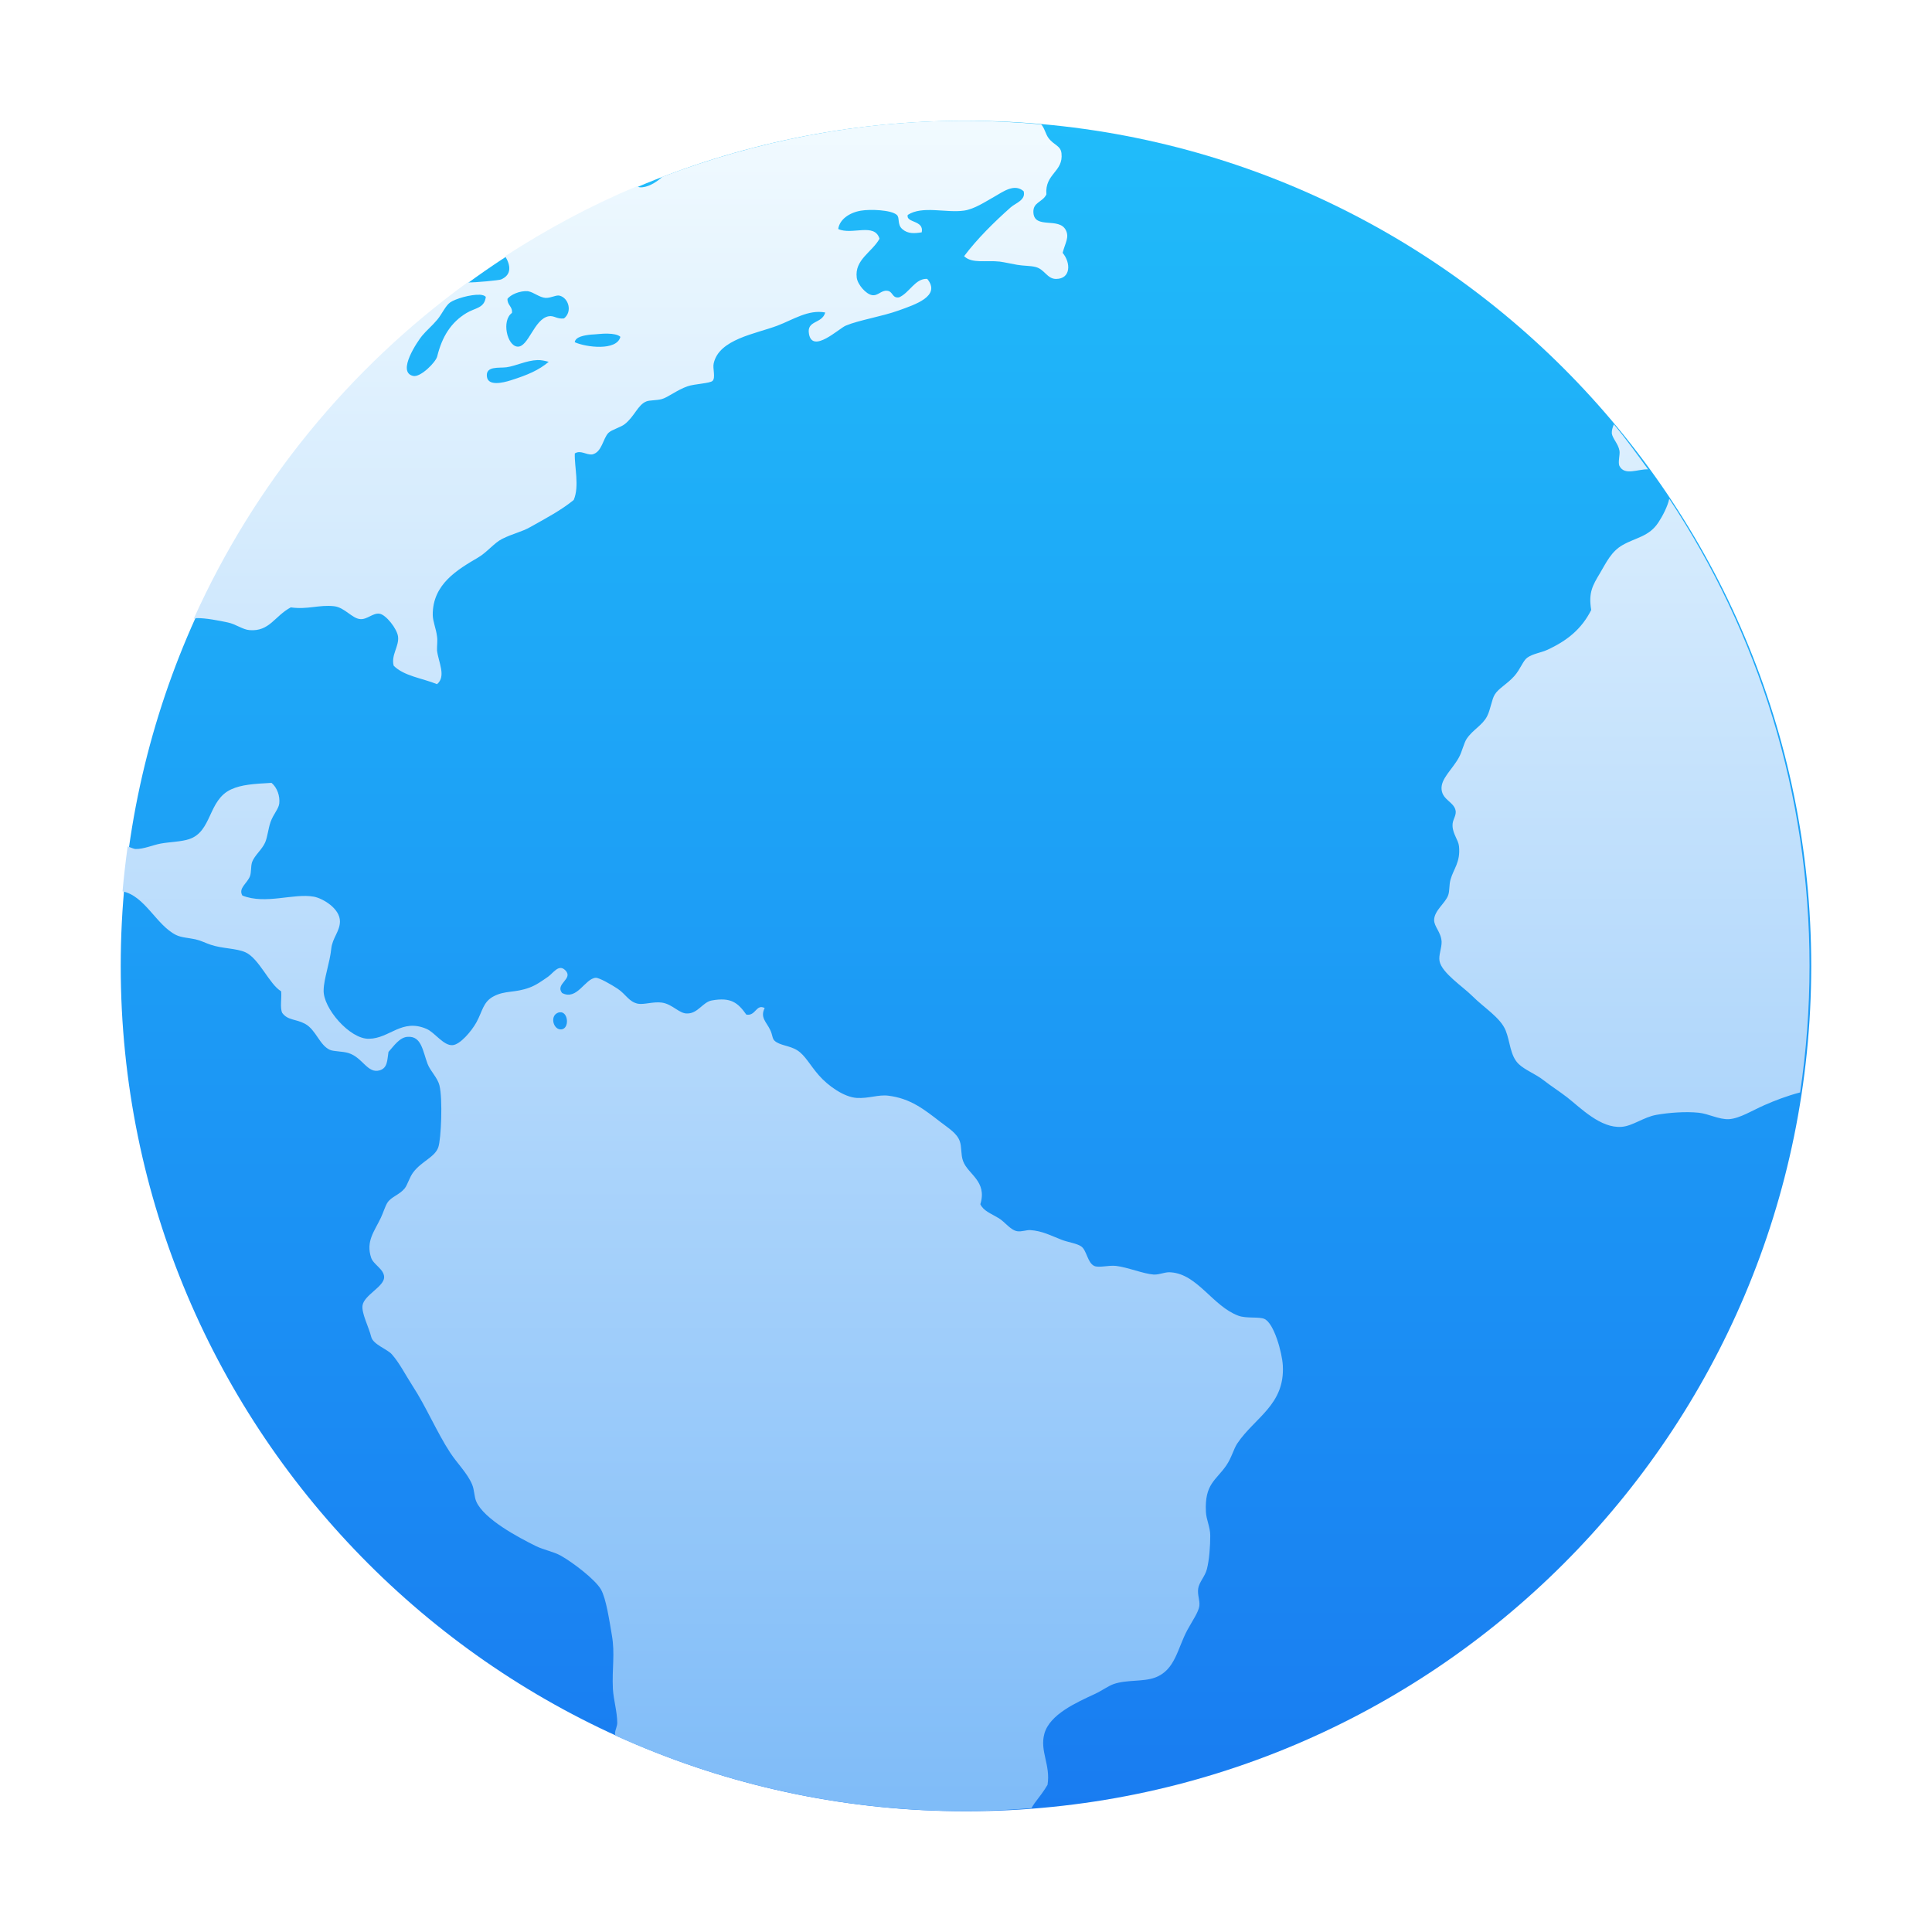
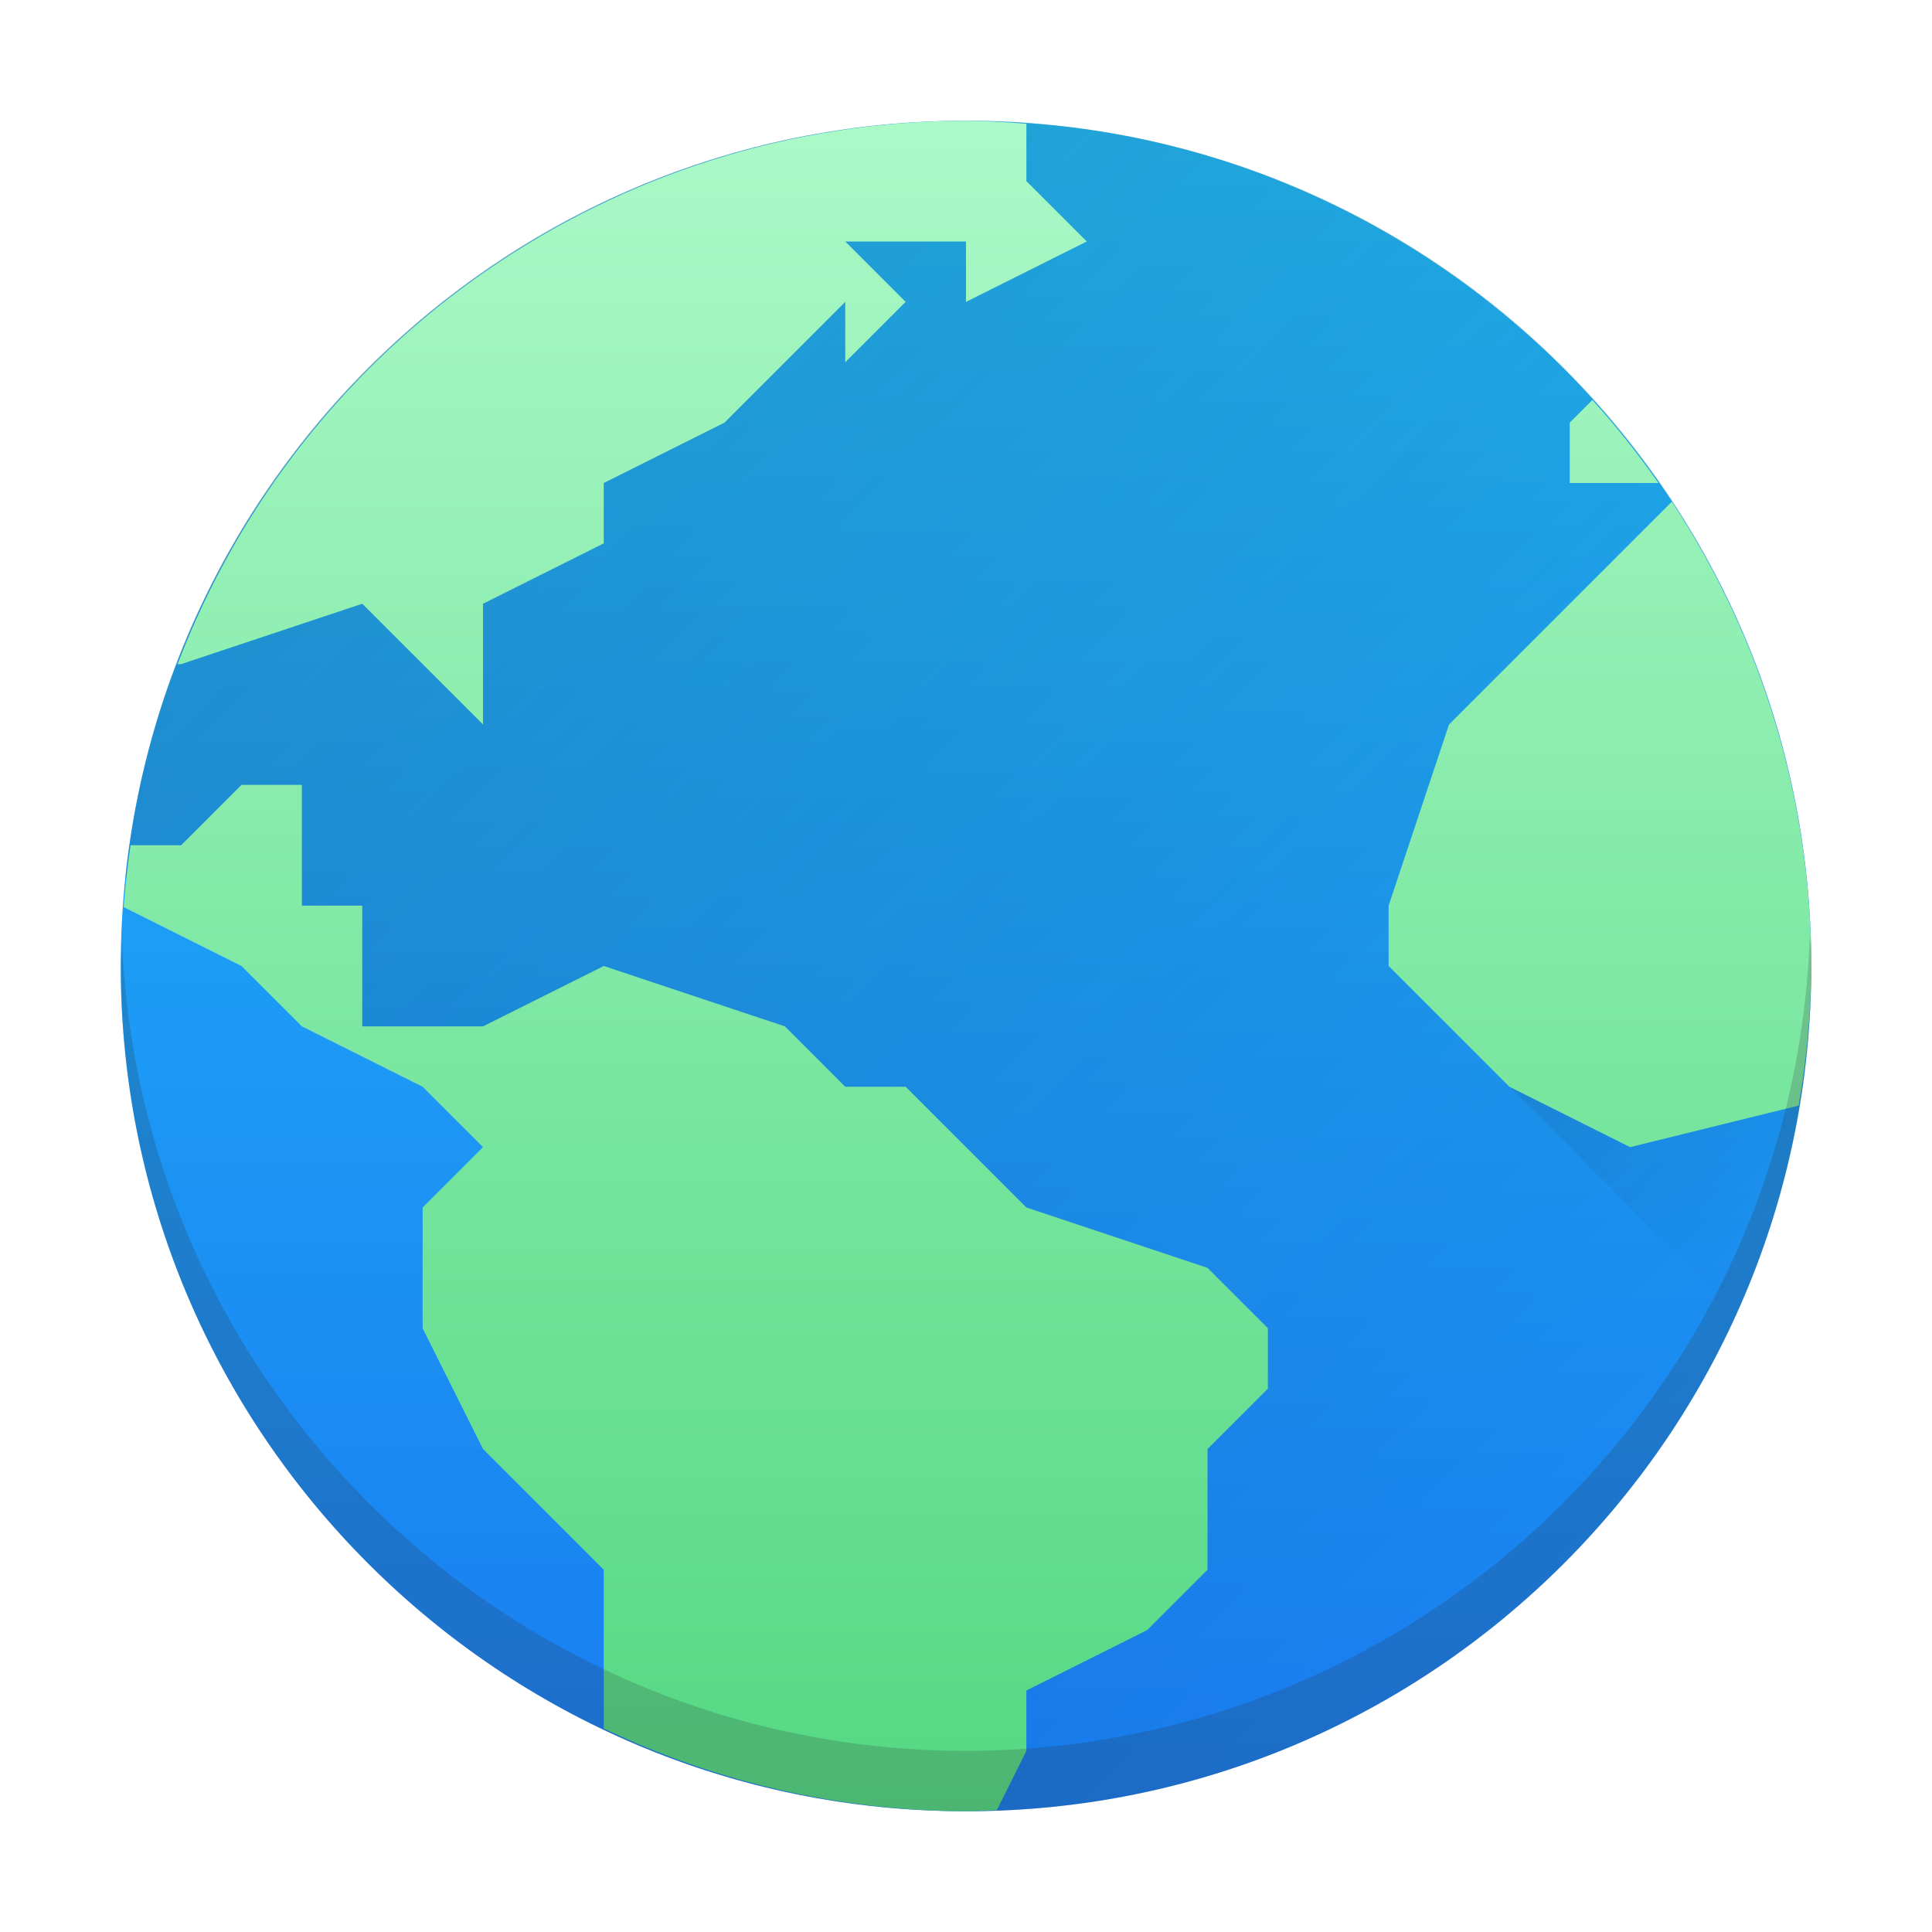
- <svg xmlns="http://www.w3.org/2000/svg" xmlns:xlink="http://www.w3.org/1999/xlink" width="32" version="1.1" height="32" viewBox="0 0 32 32">
-   <defs id="defs5455">
-     <linearGradient id="linearGradient4232">
-       <stop style="stop-color:#3889e9" id="stop4234-0" />
-       <stop offset="1" style="stop-color:#5ea5fb" id="stop4236" />
-     </linearGradient>
-     <linearGradient xlink:href="#linearGradient4232" id="linearGradient3426" y1="545.798" y2="517.798" x2="0" gradientUnits="userSpaceOnUse" />
-     <linearGradient id="linearGradient4143">
-       <stop style="stop-color:#197cf1" id="stop4145" />
-       <stop offset="1" style="stop-color:#20bcfa" id="stop4147" />
-     </linearGradient>
-     <linearGradient id="linearGradient4290">
-       <stop style="stop-color:#7cbaf8" id="stop4292" />
-       <stop offset="1" style="stop-color:#f4fcff" id="stop4294" />
-     </linearGradient>
-     <linearGradient xlink:href="#linearGradient4143" id="linearGradient4229" y1="545.798" y2="517.798" gradientUnits="userSpaceOnUse" x2="0" />
-     <linearGradient xlink:href="#linearGradient4290" id="linearGradient4161-1-2" y1="30" y2="2" x2="0" gradientUnits="userSpaceOnUse" gradientTransform="matrix(1.050121 0 0 1.050121 383.7141 514.9909)" />
-   </defs>
-   <g id="layer1" transform="matrix(1 0 0 1 -384.5714 -515.798)">
-     <circle cx="400.571" cy="531.798" style="fill:url(#linearGradient4229);stroke-width:4" id="path3377" r="14" />
-     <ellipse cx="400.571" cy="531.798" style="fill:url(#linearGradient3426);stroke-width:4" id="ellipse4233" />
-     <path style="fill:url(#linearGradient4161-1-2);stroke-width:0.7" id="path34-7-3" d="m 400.543,517.798 c -1.766,0 -3.447,0.337 -5,0.928 -0.113,0.104 -0.26,0.184 -0.376,0.174 -0.016,-0.002 -0.032,-0.012 -0.048,-0.017 -0.766,0.32 -1.492,0.713 -2.181,1.158 0.089,0.145 0.116,0.307 -0.068,0.386 -0.031,0.013 -0.42,0.052 -0.556,0.049 -1.958,1.423 -3.529,3.337 -4.534,5.571 0.016,-0.003 0.03,-0.01 0.047,-0.011 0.152,-0.003 0.372,0.041 0.518,0.072 0.135,0.028 0.244,0.118 0.361,0.127 0.332,0.025 0.412,-0.233 0.682,-0.377 0.28,0.04 0.465,-0.047 0.718,-0.019 0.172,0.019 0.297,0.203 0.431,0.213 0.113,0.012 0.212,-0.106 0.321,-0.089 0.106,0.016 0.289,0.248 0.306,0.377 0.022,0.161 -0.119,0.307 -0.072,0.484 0.169,0.172 0.476,0.207 0.718,0.306 0.157,-0.13 0.021,-0.37 0,-0.558 -0.003,-0.083 0.012,-0.156 0,-0.232 -0.015,-0.129 -0.07,-0.248 -0.071,-0.358 -0.003,-0.511 0.412,-0.75 0.755,-0.952 0.148,-0.088 0.265,-0.242 0.394,-0.306 0.182,-0.091 0.317,-0.112 0.468,-0.197 0.272,-0.153 0.505,-0.275 0.718,-0.448 0.098,-0.232 0.01,-0.542 0.018,-0.771 0.098,-0.06 0.183,0.026 0.287,0.017 0.164,-0.034 0.178,-0.266 0.271,-0.358 0.054,-0.053 0.202,-0.091 0.269,-0.144 0.163,-0.128 0.217,-0.322 0.36,-0.377 0.051,-0.021 0.169,-0.015 0.25,-0.037 0.106,-0.028 0.258,-0.154 0.431,-0.213 0.113,-0.04 0.371,-0.047 0.414,-0.09 0.053,-0.054 -7e-4,-0.206 0.018,-0.287 0.087,-0.405 0.697,-0.491 1.058,-0.628 0.253,-0.096 0.512,-0.271 0.79,-0.217 -0.054,0.193 -0.313,0.124 -0.269,0.358 0.061,0.325 0.495,-0.093 0.61,-0.141 0.219,-0.092 0.594,-0.149 0.882,-0.253 0.252,-0.092 0.704,-0.233 0.466,-0.521 -0.198,-0.012 -0.294,0.232 -0.466,0.306 -0.119,0.019 -0.097,-0.1 -0.198,-0.109 -0.097,-0.012 -0.151,0.089 -0.25,0.072 -0.099,-0.016 -0.237,-0.172 -0.253,-0.287 -0.04,-0.3 0.253,-0.423 0.377,-0.647 -0.082,-0.271 -0.457,-0.055 -0.684,-0.161 0.022,-0.161 0.189,-0.273 0.377,-0.304 0.155,-0.026 0.501,-0.013 0.593,0.07 0.053,0.046 0.004,0.159 0.09,0.234 0.092,0.083 0.204,0.074 0.323,0.055 0.043,-0.205 -0.266,-0.153 -0.232,-0.288 0.242,-0.159 0.637,-0.029 0.934,-0.072 0.171,-0.025 0.35,-0.146 0.502,-0.231 0.144,-0.082 0.331,-0.224 0.484,-0.09 0.041,0.147 -0.133,0.195 -0.215,0.268 -0.275,0.244 -0.558,0.524 -0.771,0.808 0.131,0.128 0.369,0.064 0.591,0.09 0.087,0.012 0.195,0.037 0.287,0.053 0.107,0.019 0.221,0.014 0.305,0.036 0.151,0.037 0.191,0.198 0.34,0.198 0.246,-4.3e-4 0.248,-0.266 0.109,-0.432 0.044,-0.169 0.113,-0.257 0.053,-0.376 -0.111,-0.221 -0.516,-0.012 -0.537,-0.287 -0.013,-0.179 0.15,-0.171 0.215,-0.305 -0.029,-0.346 0.284,-0.371 0.25,-0.681 -0.015,-0.13 -0.124,-0.131 -0.215,-0.253 -0.046,-0.059 -0.069,-0.174 -0.122,-0.226 -0.419,-0.037 -0.843,-0.06 -1.271,-0.06 z m -7.224,2.825 0.002,0 c 0.084,0.012 0.185,0.102 0.286,0.109 0.096,0.003 0.175,-0.053 0.234,-0.037 0.15,0.04 0.213,0.266 0.072,0.377 -0.117,0.015 -0.163,-0.051 -0.252,-0.036 -0.244,0.042 -0.337,0.519 -0.52,0.503 -0.172,-0.015 -0.265,-0.433 -0.09,-0.558 0.012,-0.109 -0.079,-0.126 -0.074,-0.234 0.051,-0.066 0.199,-0.137 0.342,-0.126 z m -0.808,0.056 c 0.05,0.002 0.087,0.014 0.107,0.036 -0.024,0.191 -0.174,0.179 -0.321,0.268 -0.255,0.154 -0.403,0.389 -0.484,0.718 -0.023,0.096 -0.275,0.349 -0.396,0.324 -0.285,-0.06 0.079,-0.585 0.144,-0.664 0.072,-0.088 0.168,-0.166 0.253,-0.268 0.082,-0.099 0.136,-0.232 0.215,-0.287 0.087,-0.06 0.334,-0.132 0.484,-0.126 z m 2.125,0.645 c 0.091,0.002 0.173,0.016 0.211,0.053 -0.059,0.237 -0.569,0.174 -0.756,0.089 0.012,-0.089 0.152,-0.114 0.269,-0.126 0.083,-0.003 0.185,-0.019 0.276,-0.016 z m -1.162,0.438 c 0.061,-0.002 0.122,0.012 0.186,0.029 -0.165,0.138 -0.344,0.216 -0.628,0.306 -0.136,0.043 -0.372,0.097 -0.395,-0.056 -0.028,-0.187 0.199,-0.143 0.324,-0.16 0.157,-0.022 0.329,-0.113 0.513,-0.119 z m 17.828,1.064 c -0.021,0.051 -0.037,0.101 -0.034,0.15 0.012,0.087 0.106,0.17 0.127,0.287 0.012,0.062 -0.029,0.196 0,0.253 0.086,0.168 0.313,0.047 0.474,0.056 -0.184,-0.253 -0.367,-0.507 -0.567,-0.746 z m 0.917,1.235 c -0.026,0.124 -0.11,0.285 -0.178,0.388 -0.156,0.238 -0.369,0.249 -0.593,0.376 -0.187,0.106 -0.268,0.283 -0.377,0.468 -0.119,0.199 -0.193,0.32 -0.144,0.608 -0.16,0.318 -0.403,0.513 -0.736,0.664 -0.098,0.044 -0.233,0.061 -0.323,0.126 -0.072,0.051 -0.113,0.19 -0.215,0.305 -0.126,0.14 -0.258,0.199 -0.324,0.306 -0.051,0.083 -0.069,0.247 -0.126,0.358 -0.076,0.151 -0.24,0.225 -0.34,0.377 -0.046,0.071 -0.076,0.214 -0.127,0.306 -0.114,0.207 -0.308,0.356 -0.287,0.537 0.021,0.176 0.22,0.206 0.234,0.36 0.003,0.086 -0.057,0.139 -0.053,0.234 0.003,0.138 0.096,0.234 0.107,0.34 0.027,0.266 -0.091,0.373 -0.141,0.555 -0.024,0.087 -0.013,0.185 -0.037,0.253 -0.044,0.133 -0.23,0.254 -0.234,0.412 -0.002,0.112 0.115,0.202 0.124,0.36 0.003,0.109 -0.053,0.224 -0.034,0.324 0.038,0.195 0.387,0.422 0.539,0.574 0.203,0.203 0.469,0.36 0.556,0.574 0.074,0.182 0.073,0.418 0.215,0.555 0.105,0.101 0.279,0.164 0.413,0.269 0.125,0.098 0.261,0.183 0.395,0.287 0.218,0.171 0.549,0.512 0.897,0.485 0.182,-0.013 0.368,-0.162 0.574,-0.198 0.212,-0.038 0.487,-0.058 0.701,-0.036 0.164,0.016 0.333,0.114 0.503,0.107 0.18,-0.012 0.386,-0.144 0.591,-0.234 0.164,-0.072 0.366,-0.151 0.588,-0.209 0.102,-0.683 0.156,-1.382 0.156,-2.095 0,-2.867 -0.857,-5.524 -2.324,-7.738 z m -23.155,4.704 c -0.298,0.016 -0.494,0.03 -0.663,0.107 -0.388,0.177 -0.313,0.702 -0.701,0.826 -0.134,0.043 -0.318,0.045 -0.466,0.072 -0.128,0.023 -0.283,0.093 -0.414,0.09 -0.037,-4.8e-4 -0.088,-0.028 -0.134,-0.043 -0.034,0.246 -0.063,0.495 -0.085,0.745 0.369,0.071 0.56,0.56 0.886,0.722 0.089,0.044 0.206,0.047 0.321,0.072 0.093,0.021 0.163,0.06 0.253,0.09 0.19,0.065 0.422,0.057 0.574,0.124 0.229,0.102 0.397,0.532 0.593,0.647 0.012,0.116 -0.023,0.272 0.018,0.358 0.093,0.126 0.224,0.098 0.377,0.18 0.183,0.099 0.239,0.354 0.413,0.432 0.06,0.027 0.21,0.023 0.305,0.052 0.238,0.072 0.316,0.347 0.52,0.287 0.134,-0.04 0.123,-0.177 0.145,-0.305 0.088,-0.096 0.185,-0.247 0.323,-0.25 0.223,-0.012 0.243,0.23 0.324,0.447 0.046,0.122 0.166,0.229 0.197,0.358 0.056,0.223 0.028,0.891 -0.019,1.024 -0.056,0.164 -0.278,0.233 -0.414,0.414 -0.065,0.085 -0.095,0.21 -0.144,0.269 -0.088,0.107 -0.219,0.135 -0.284,0.234 -0.037,0.056 -0.073,0.175 -0.109,0.25 -0.108,0.228 -0.252,0.39 -0.161,0.664 0.038,0.113 0.214,0.188 0.215,0.321 5e-4,0.156 -0.332,0.296 -0.358,0.468 -0.019,0.128 0.103,0.355 0.144,0.521 0.03,0.125 0.267,0.204 0.34,0.287 0.126,0.141 0.227,0.342 0.342,0.52 0.228,0.349 0.406,0.776 0.628,1.114 0.117,0.177 0.282,0.337 0.36,0.521 0.04,0.093 0.034,0.204 0.071,0.287 0.128,0.29 0.695,0.592 0.987,0.736 0.137,0.067 0.289,0.09 0.414,0.16 0.19,0.106 0.567,0.391 0.663,0.558 0.086,0.15 0.139,0.515 0.18,0.753 0.056,0.315 6.4e-4,0.557 0.018,0.898 0.012,0.185 0.07,0.37 0.072,0.555 7e-4,0.065 -0.034,0.113 -0.037,0.179 -1e-4,0.011 0.004,0.023 0.004,0.034 1.763,0.798 3.717,1.252 5.785,1.252 0.374,0 0.743,-0.019 1.109,-0.048 0.016,-0.028 0.031,-0.056 0.051,-0.082 0.084,-0.111 0.159,-0.207 0.215,-0.305 0.053,-0.328 -0.131,-0.557 -0.053,-0.844 0.086,-0.322 0.531,-0.519 0.844,-0.664 0.107,-0.05 0.217,-0.131 0.305,-0.161 0.216,-0.075 0.486,-0.034 0.684,-0.107 0.336,-0.123 0.371,-0.484 0.537,-0.79 0.078,-0.145 0.182,-0.29 0.197,-0.394 0.013,-0.093 -0.034,-0.18 -0.019,-0.29 0.016,-0.108 0.114,-0.202 0.144,-0.321 0.04,-0.155 0.056,-0.383 0.056,-0.556 0,-0.142 -0.067,-0.267 -0.072,-0.395 -0.023,-0.466 0.168,-0.518 0.34,-0.771 0.086,-0.126 0.119,-0.269 0.179,-0.36 0.289,-0.431 0.791,-0.64 0.755,-1.292 -0.012,-0.216 -0.147,-0.704 -0.306,-0.772 -0.091,-0.04 -0.299,-0.003 -0.431,-0.053 -0.424,-0.158 -0.673,-0.684 -1.113,-0.718 -0.094,-0.012 -0.18,0.039 -0.286,0.037 -0.174,-0.012 -0.436,-0.122 -0.629,-0.144 -0.122,-0.013 -0.286,0.036 -0.36,0 -0.112,-0.054 -0.123,-0.261 -0.215,-0.323 -0.072,-0.05 -0.213,-0.067 -0.323,-0.109 -0.177,-0.068 -0.317,-0.147 -0.521,-0.161 -0.063,-0.003 -0.141,0.03 -0.215,0.019 -0.113,-0.019 -0.202,-0.153 -0.306,-0.216 -0.13,-0.079 -0.251,-0.118 -0.305,-0.231 0.118,-0.387 -0.208,-0.494 -0.287,-0.718 -0.038,-0.105 -0.02,-0.231 -0.053,-0.324 -0.047,-0.134 -0.179,-0.211 -0.324,-0.323 -0.26,-0.2 -0.49,-0.388 -0.861,-0.433 -0.163,-0.021 -0.325,0.049 -0.522,0.037 -0.209,-0.013 -0.471,-0.196 -0.628,-0.375 -0.152,-0.174 -0.226,-0.331 -0.358,-0.414 -0.125,-0.08 -0.292,-0.078 -0.377,-0.16 -0.038,-0.036 -0.031,-0.097 -0.072,-0.18 -0.063,-0.131 -0.169,-0.203 -0.09,-0.36 -0.143,-0.073 -0.147,0.137 -0.304,0.109 -0.14,-0.198 -0.257,-0.292 -0.574,-0.234 -0.145,0.027 -0.226,0.21 -0.395,0.215 -0.139,0.012 -0.248,-0.154 -0.431,-0.18 -0.138,-0.019 -0.295,0.037 -0.394,0.019 -0.153,-0.031 -0.2,-0.158 -0.34,-0.25 -0.103,-0.068 -0.302,-0.182 -0.36,-0.18 -0.18,0.012 -0.309,0.383 -0.558,0.252 -0.121,-0.153 0.197,-0.234 0.053,-0.377 -0.109,-0.109 -0.2,0.049 -0.287,0.109 -0.1,0.069 -0.193,0.137 -0.304,0.178 -0.247,0.092 -0.401,0.044 -0.593,0.144 -0.178,0.092 -0.186,0.247 -0.287,0.431 -0.083,0.15 -0.271,0.37 -0.395,0.379 -0.15,0.012 -0.294,-0.21 -0.431,-0.269 -0.411,-0.178 -0.61,0.158 -0.952,0.163 -0.317,0.012 -0.769,-0.512 -0.753,-0.809 0.003,-0.182 0.104,-0.457 0.126,-0.682 0.019,-0.179 0.142,-0.287 0.144,-0.45 0.003,-0.218 -0.289,-0.386 -0.431,-0.412 -0.335,-0.062 -0.801,0.135 -1.185,-0.019 -0.073,-0.122 0.086,-0.206 0.127,-0.324 0.023,-0.067 0.01,-0.157 0.034,-0.231 0.043,-0.114 0.162,-0.203 0.216,-0.324 0.04,-0.092 0.05,-0.226 0.09,-0.34 0.047,-0.131 0.133,-0.215 0.144,-0.306 0.013,-0.121 -0.033,-0.261 -0.127,-0.34 z m 4.799,3.799 c 0.122,0.012 0.137,0.263 0.013,0.283 -0.134,0.021 -0.202,-0.211 -0.072,-0.271 0.022,-0.012 0.043,-0.012 0.06,-0.011 l 0,-0.002 z" />
-   </g>
+ <svg xmlns="http://www.w3.org/2000/svg" xmlns:xlink="http://www.w3.org/1999/xlink" height="32" width="32">
+   <linearGradient id="b" gradientUnits="userSpaceOnUse" x1="2" x2="2" y1="30" y2="2">
+     <stop offset="0" stop-color="#197cf1" />
+     <stop offset="1" stop-color="#20bcfa" />
+   </linearGradient>
+   <linearGradient id="d" gradientUnits="userSpaceOnUse" x1="23" x2="30" xlink:href="#a" y1="13" y2="20" />
+   <linearGradient id="a">
+     <stop offset="0" stop-color="#292c2f" />
+     <stop offset="1" stop-opacity="0" />
+   </linearGradient>
+   <linearGradient id="c" gradientUnits="userSpaceOnUse" x1="6" x2="26" xlink:href="#a" y1="6" y2="26" />
+   <linearGradient id="e" gradientUnits="userSpaceOnUse" x1="2" x2="2" y1="30" y2="2">
+     <stop offset="0" stop-color="#54d883" />
+     <stop offset="1" stop-color="#abf9c7" />
+   </linearGradient>
+   <rect fill="url(#b)" height="28" rx="14" width="28" x="2" y="2" />
+   <path d="M16 2A13.965 13.965 0 0 0 2.078 14.53l.543.07L6 17l7.188 4.133 1.47 8.799A13.97 13.97 0 0 0 30 16c0-7.756-6.244-14-14-14z" fill="url(#c)" fill-rule="evenodd" opacity=".2" />
+   <path d="M29.73 13.27L25 18l3.758 3.758a13.984 13.984 0 0 0 .972-8.488z" fill="url(#d)" fill-rule="evenodd" opacity=".2" />
+   <path d="M16 2a14 14 0 0 0-13.059 9H3l3-1 1 1 1 1v-2l2-1V8l2-1 2-2v1l1-1-1-1h2v1l2-1-1-1v-.95A14 14 0 0 0 16 2zm10.375 4.625L26 7v1h1.469a14 14 0 0 0-1.094-1.375zm1.316 1.684L27 9l-2 2-1 1-1 3v1l1 1 1 1 2 1 2.791-.688A14 14 0 0 0 30 16a14 14 0 0 0-2.309-7.691zM4 13l-1 1h-.838c-.05.34-.088.681-.113 1.023v.002L4 16l1 1 2 1 1 1-1 1v2l1 2 2 2v2.629A14 14 0 0 0 16 30c.17-.003.34-.009.51-.018L17 29v-1l2-1 1-1v-2l1-1v-1l-1-1-3-1-1-1-1-1h-1l-1-1-3-1-2 1H6v-2H5v-2z" fill="url(#e)" />
+   <path d="M29.979 15.414A14 14 0 0 1 16 29 14 14 0 0 1 2.021 15.586 14 14 0 0 0 2 16a14 14 0 0 0 14 14 14 14 0 0 0 14-14 14 14 0 0 0-.021-.586z" fill="#292c2f" opacity=".2" />
</svg>
